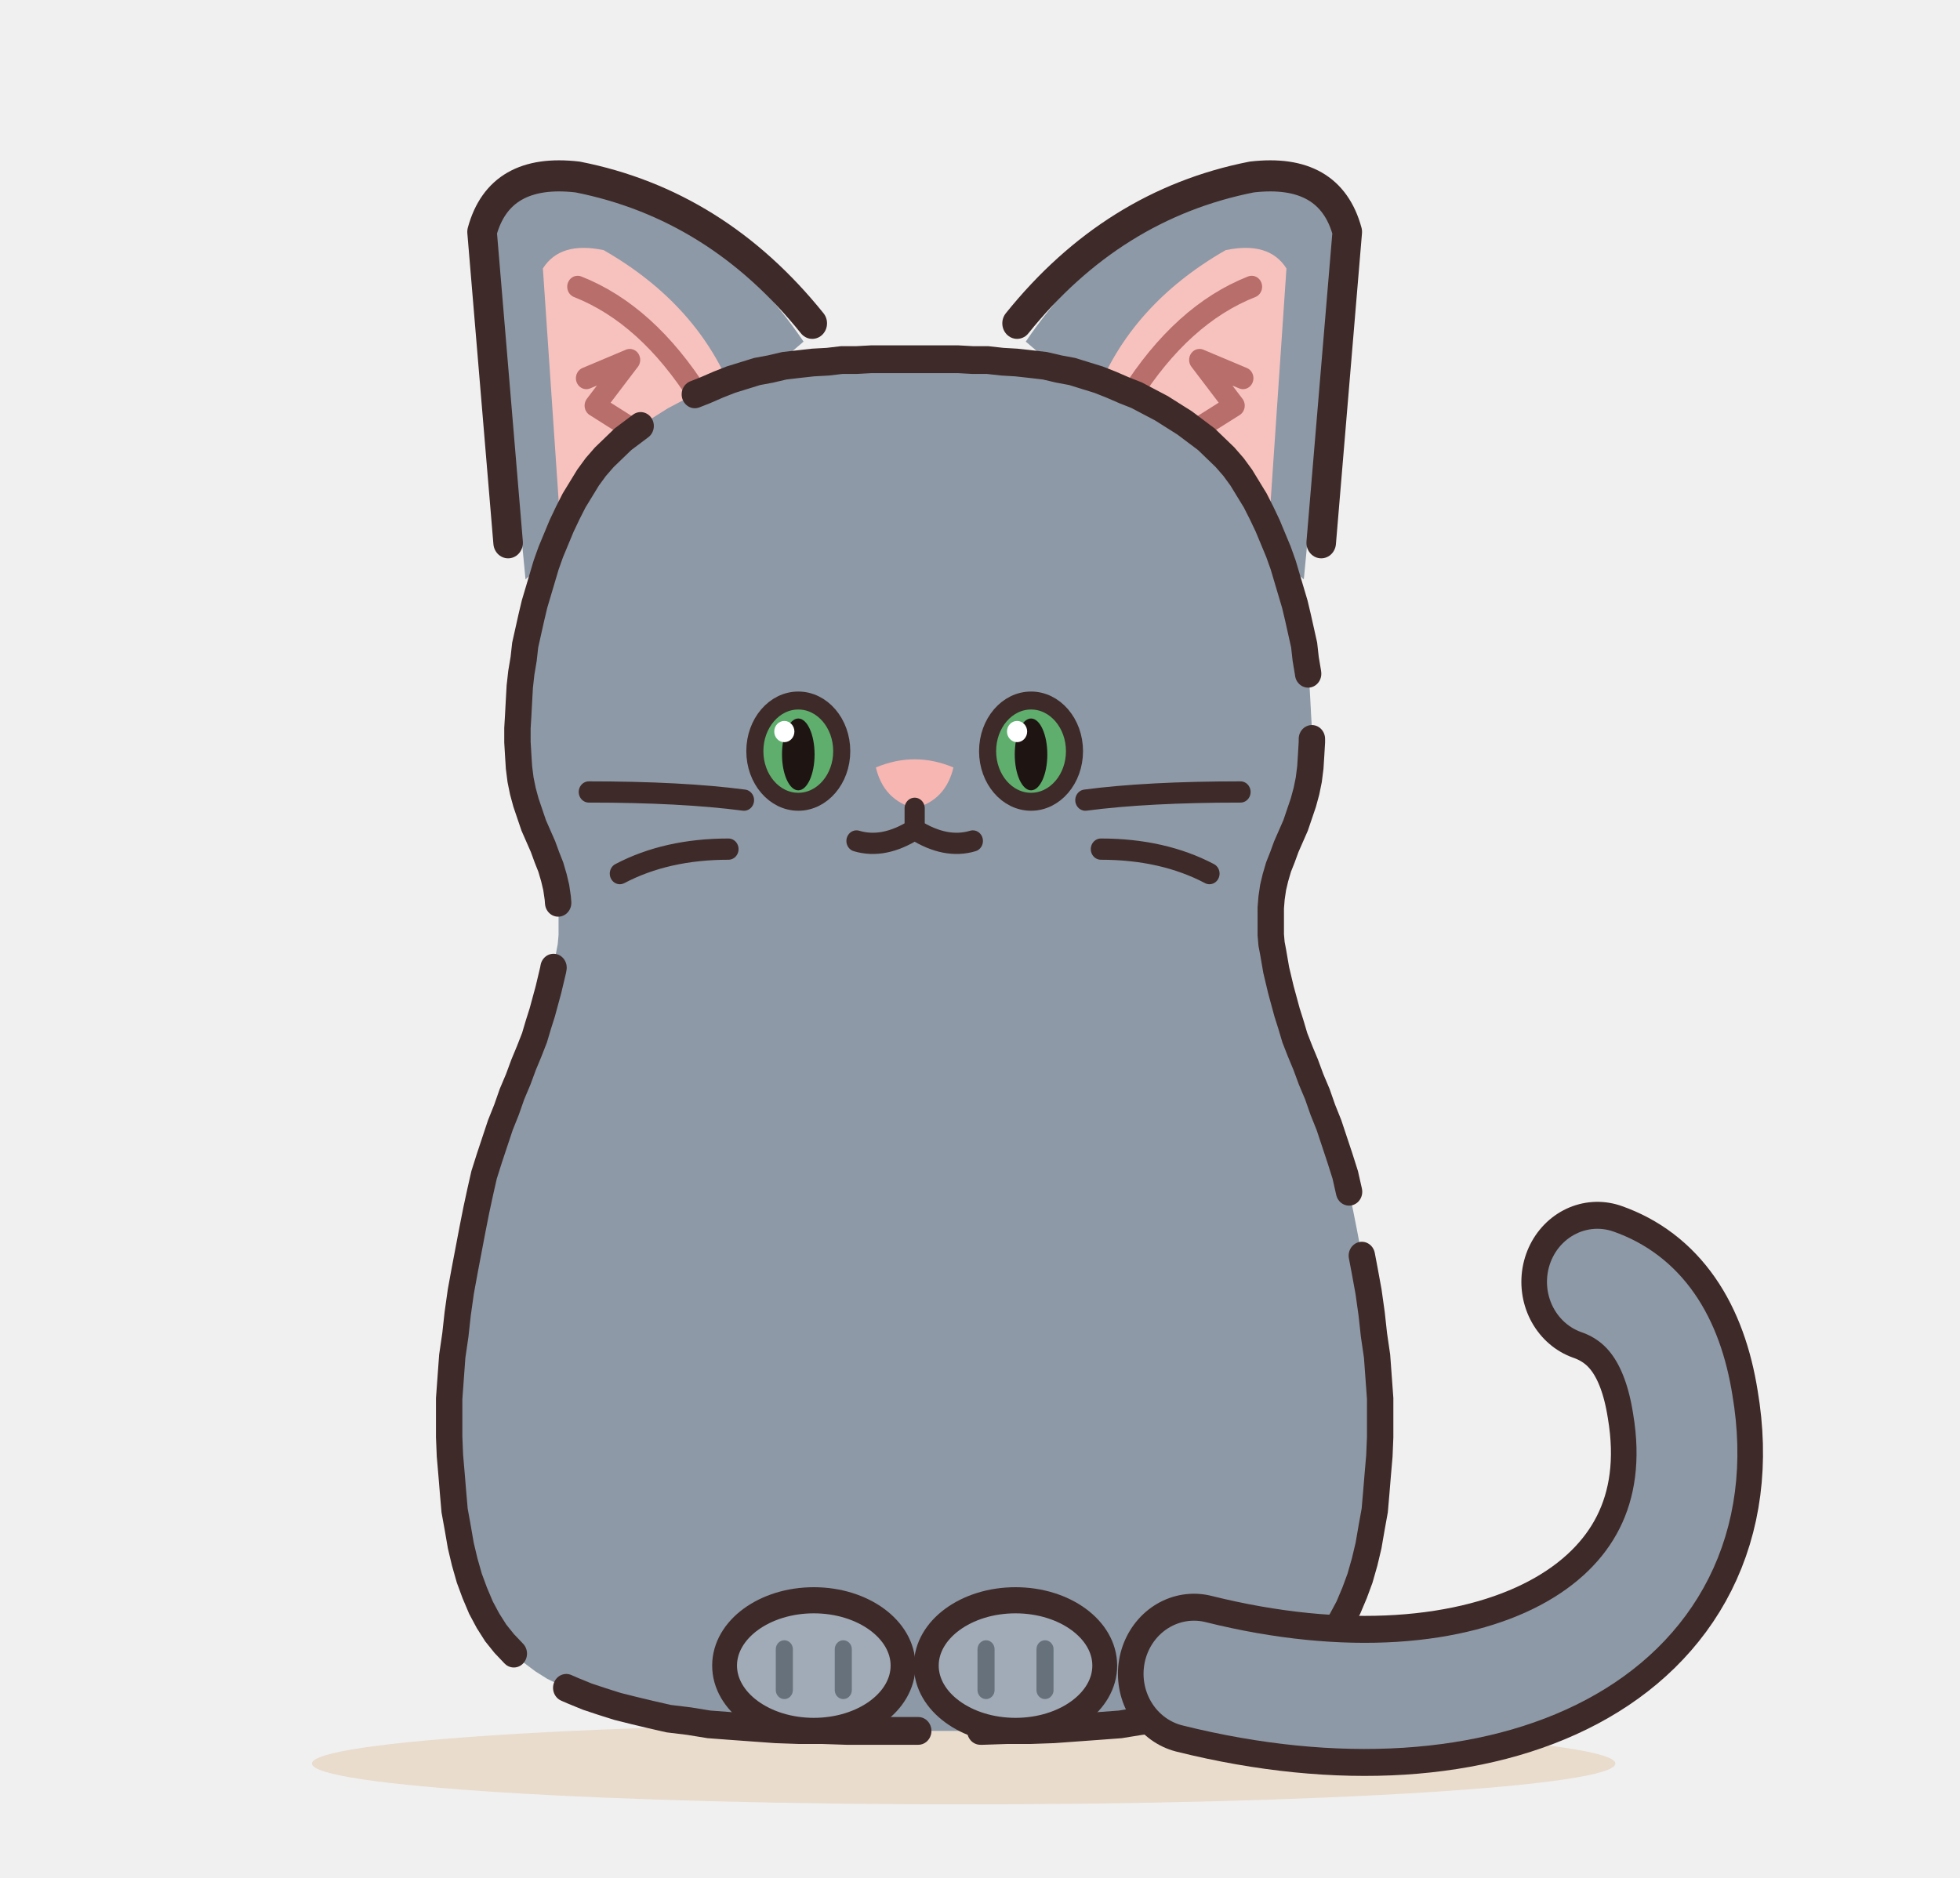
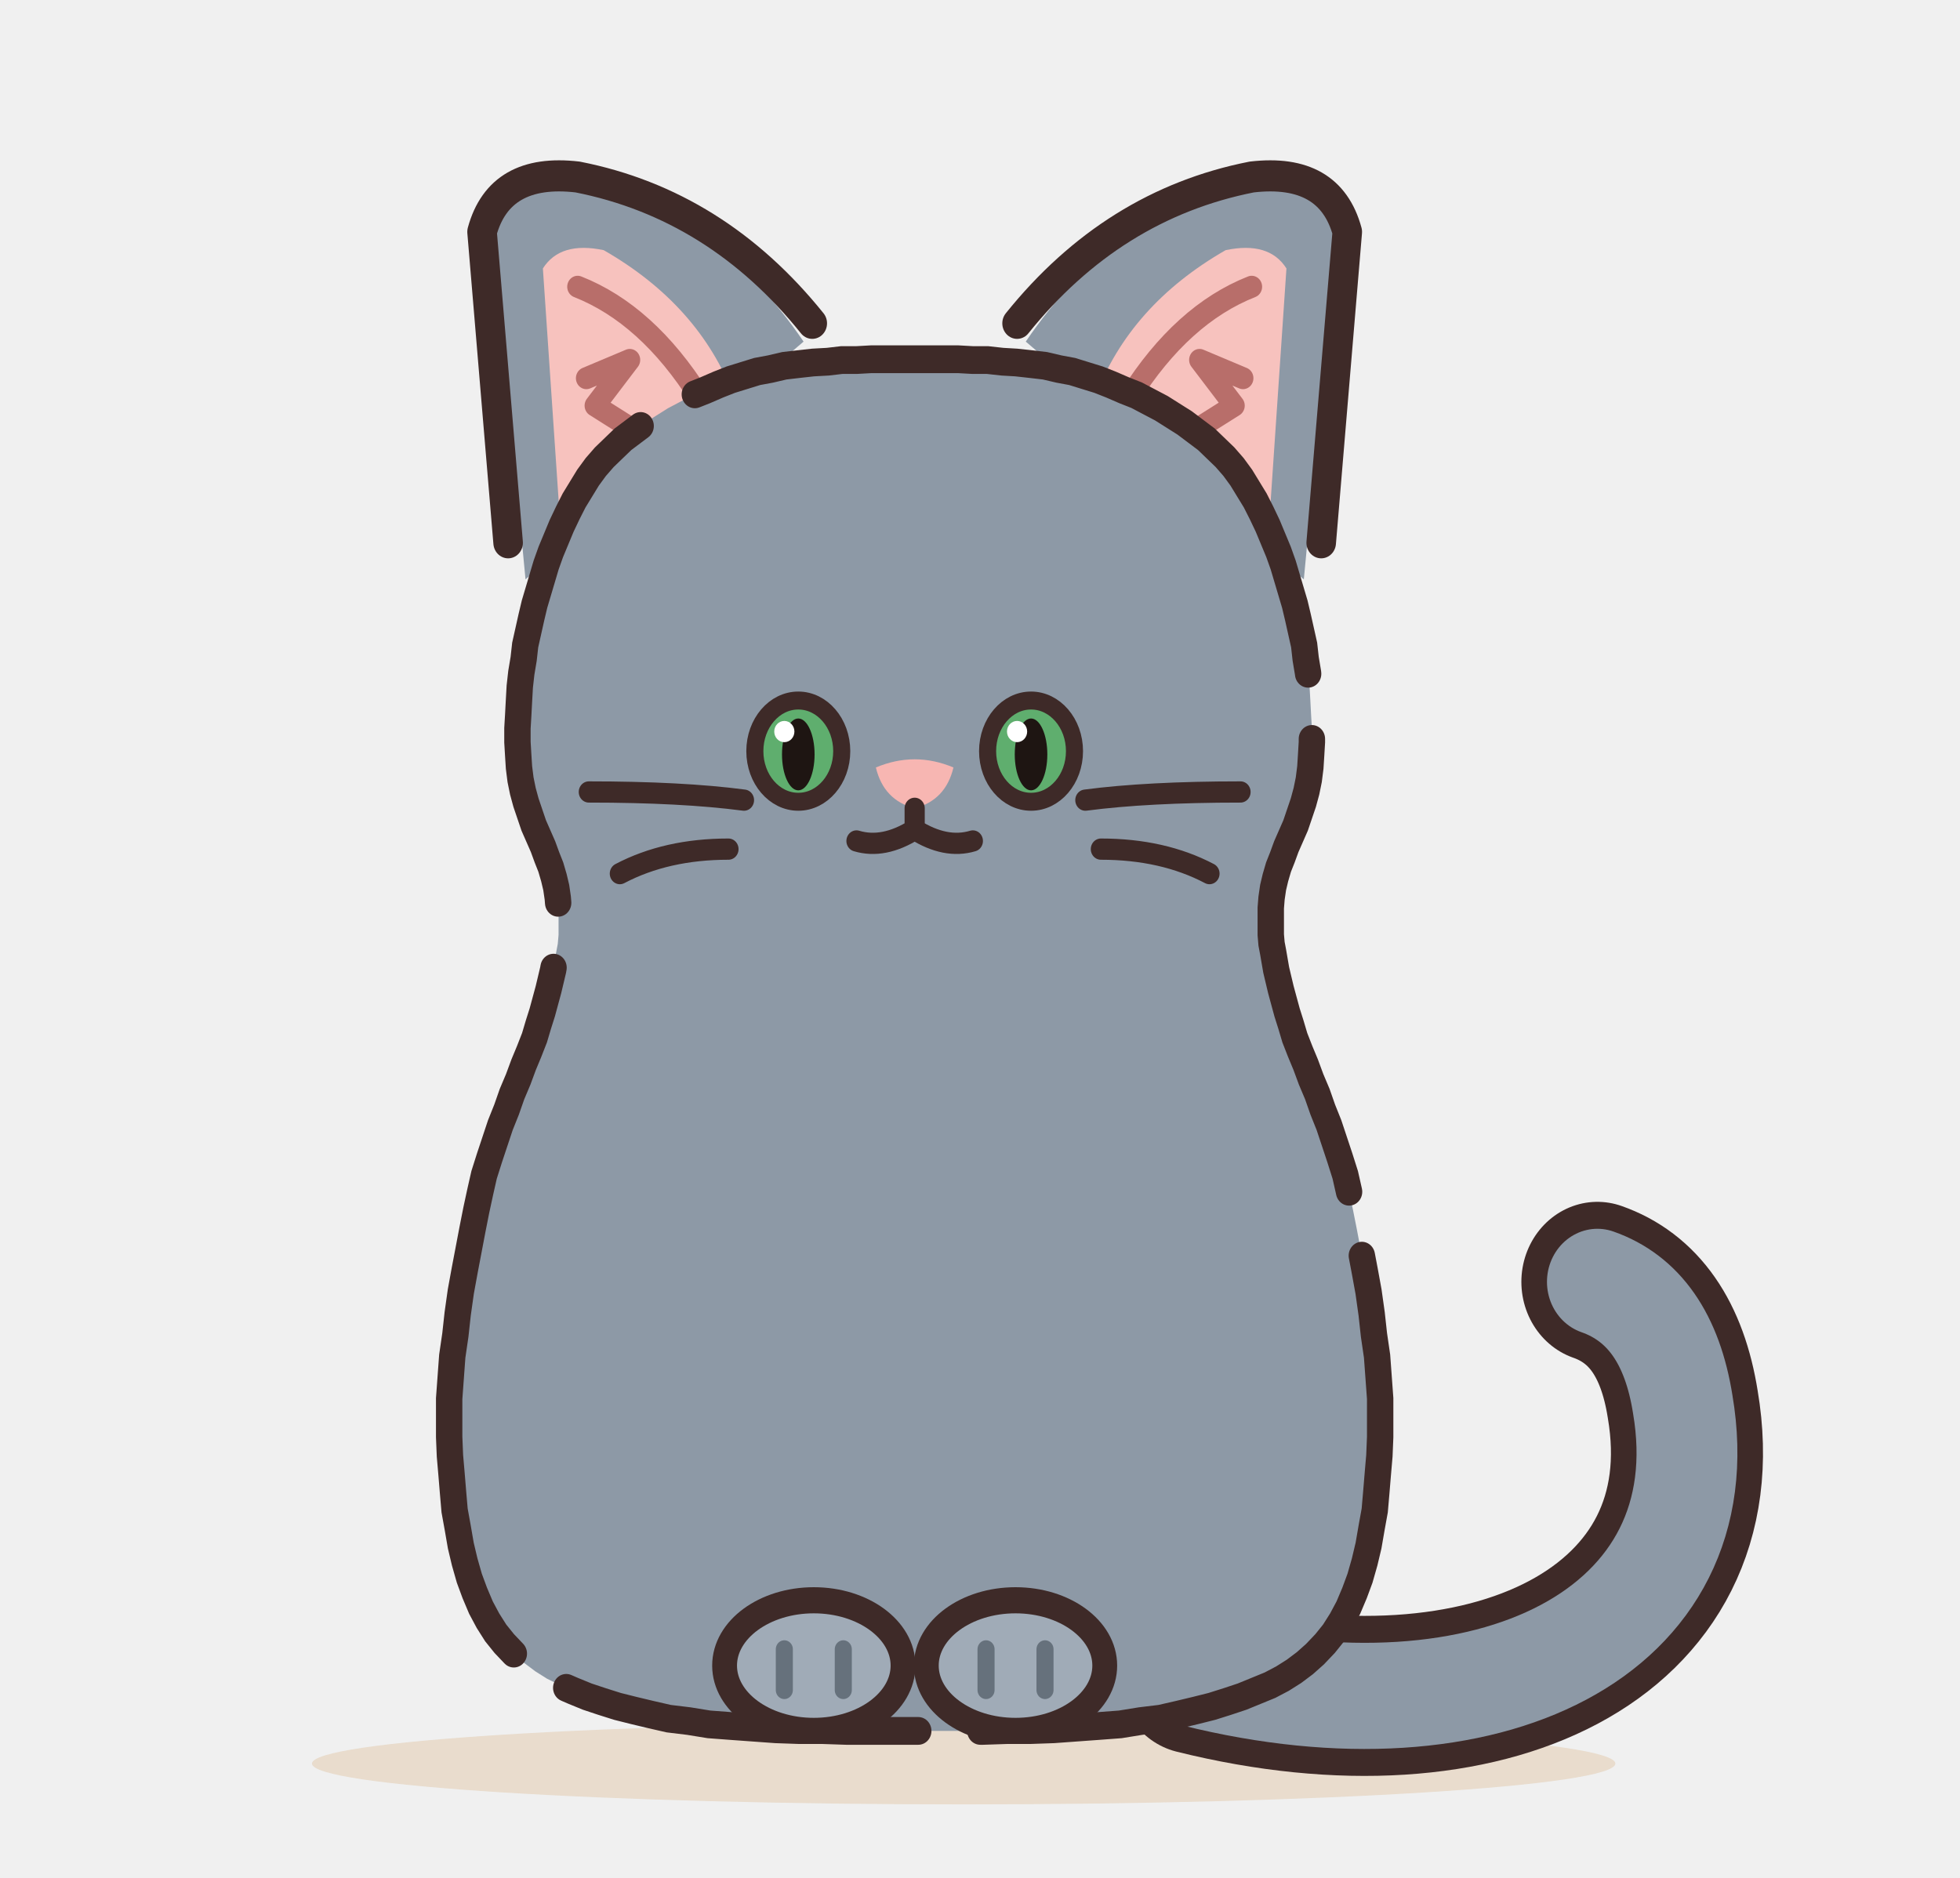
<svg xmlns="http://www.w3.org/2000/svg" width="480" height="460" viewBox="0 0 240 230" role="img" aria-label="ロシアンブルー">
  <defs>
    <filter id="russian-blue-soft" x="-30%" y="-30%" width="160%" height="160%">
      <feGaussianBlur stdDeviation="3.5" />
    </filter>
    <clipPath id="russian-blue-c">
      <path d="M112 44L113.8 44L115.7 44L117.6 44L119.5 44.1L121.4 44.1L123.3 44.3L125.1 44.4L127 44.6L128.8 44.8L130.6 45.2L132.3 45.5L134 46L135.7 46.5L137.3 47.1L139 47.8L140.6 48.4L142.2 49.2L143.8 50L145.3 50.9L146.8 51.8L148.2 52.8L149.6 53.8L150.8 54.9L152 56L153.1 57.2L154.1 58.5L155 59.9L155.9 61.3L156.7 62.8L157.5 64.4L158.2 66L158.9 67.6L159.5 69.2L160 70.8L160.5 72.4L161 74L161.4 75.6L161.8 77.3L162.2 79L162.4 80.7L162.7 82.4L162.9 84.1L163 85.8L163.1 87.6L163.2 89.2L163.2 90.9L163.1 92.5L163 94L162.8 95.5L162.5 96.9L162.1 98.3L161.6 99.7L161.1 101.1L160.5 102.4L159.9 103.7L159.4 105L158.9 106.2L158.5 107.5L158.2 108.7L158 110L157.9 111.2L157.9 112.4L157.9 113.5L157.9 114.5L158 115.6L158.2 116.6L158.4 117.7L158.6 118.8L158.9 120L159.2 121.2L159.6 122.6L160 124L160.5 125.5L161 127.1L161.7 128.8L162.4 130.4L163.1 132.2L163.9 134L164.6 135.9L165.4 137.8L166.1 139.8L166.8 141.8L167.5 143.9L168 146L168.5 148.2L169 150.6L169.5 153.1L170 155.6L170.5 158.2L170.9 160.9L171.2 163.5L171.6 166.1L171.8 168.7L172 171.3L172 173.7L172 176L171.9 178.3L171.7 180.5L171.5 182.8L171.3 185L170.9 187.1L170.5 189.3L170 191.3L169.4 193.3L168.7 195.1L167.9 196.9L167 198.5L166 200L164.9 201.3L163.6 202.6L162.3 203.7L160.9 204.7L159.4 205.6L157.8 206.4L156 207.1L154.2 207.8L152.3 208.4L150.3 209L148.2 209.5L146 210L143.7 210.5L141.1 210.8L138.5 211.2L135.7 211.4L132.8 211.6L129.9 211.8L126.9 211.9L123.9 211.9L120.8 212L117.8 212L114.9 212L112 212L109.1 212L106.2 212L103.2 212L100.1 211.9L97.1 211.9L94.1 211.8L91.2 211.6L88.3 211.4L85.5 211.2L82.9 210.8L80.3 210.5L78 210L75.8 209.5L73.7 209L71.7 208.4L69.8 207.8L68 207.1L66.3 206.4L64.6 205.6L63.1 204.7L61.7 203.7L60.4 202.6L59.1 201.3L58 200L57 198.5L56.1 196.9L55.3 195.1L54.6 193.3L54 191.3L53.5 189.3L53.1 187.1L52.7 185L52.5 182.8L52.3 180.5L52.1 178.3L52 176L52 173.7L52 171.3L52.2 168.7L52.4 166.1L52.8 163.5L53.1 160.9L53.5 158.2L54 155.6L54.5 153.1L55 150.6L55.5 148.2L56 146L56.5 143.9L57.2 141.8L57.9 139.8L58.6 137.8L59.4 135.9L60.1 134L60.9 132.2L61.6 130.4L62.3 128.8L63 127.1L63.5 125.5L64 124L64.4 122.6L64.8 121.2L65.1 120L65.4 118.8L65.6 117.7L65.8 116.6L66 115.6L66.1 114.5L66.1 113.5L66.1 112.4L66.1 111.2L66 110L65.8 108.7L65.5 107.5L65.1 106.2L64.6 105L64.1 103.7L63.5 102.4L62.9 101.1L62.4 99.7L61.9 98.3L61.5 96.9L61.2 95.5L61 94L60.9 92.5L60.8 90.9L60.8 89.2L60.9 87.6L61 85.8L61.1 84.1L61.3 82.4L61.6 80.7L61.8 79L62.2 77.3L62.6 75.6L63 74L63.5 72.4L64 70.8L64.5 69.2L65.1 67.6L65.8 66L66.5 64.4L67.3 62.8L68.1 61.3L69 59.9L69.9 58.5L70.9 57.2L72 56L73.2 54.9L74.4 53.8L75.8 52.8L77.2 51.8L78.7 50.9L80.2 50L81.8 49.2L83.4 48.4L85 47.8L86.7 47.1L88.3 46.5L90 46L91.7 45.5L93.4 45.2L95.2 44.8L97 44.6L98.9 44.4L100.8 44.3L102.6 44.1L104.5 44.1L106.4 44L108.3 44L110.2 44Z" />
    </clipPath>
  </defs>
  <ellipse cx="118" cy="216" rx="79.8" ry="5" fill="#E5D3BD" opacity=".7" />
  <g transform="translate(5.6 0) scale(0.95 1)">
    <g>
      <g class="part-ear" transform="translate(82 62) rotate(0) scale(1.12) translate(-82 -62)">
        <path d="M64 70 L60 30 Q62 25 70 26 Q86 30 96 44 Z" fill="#8D99A6" />
        <path d="M68 64 L66 36 Q68 33 73 34 Q84 40 88 50 Z" fill="#F7C2BE" />
        <path d="M62 66 L59 32 Q61 25 70 26 Q86 29 97 42" fill="none" stroke="#3E2A28" stroke-width="3.4" stroke-linecap="round" stroke-linejoin="round" />
        <path d="M70 38 Q78 41 84 50 M71 48 L76 46 L72 51 L77 54" fill="none" stroke="#B86E6A" stroke-width="2.4" stroke-linecap="round" stroke-linejoin="round" />
      </g>
      <g class="part-ear" transform="translate(142 62) rotate(0) scale(1.12) translate(-142 -62)">
        <path d="M160 70 L164 30 Q162 25 154 26 Q138 30 128 44 Z" fill="#8D99A6" />
        <path d="M156 64 L158 36 Q156 33 151 34 Q140 40 136 50 Z" fill="#F7C2BE" />
        <path d="M162 66 L165 32 Q163 25 154 26 Q138 29 127 42" fill="none" stroke="#3E2A28" stroke-width="3.4" stroke-linecap="round" stroke-linejoin="round" />
        <path d="M154 38 Q146 41 140 50 M153 48 L148 46 L152 51 L147 54" fill="none" stroke="#B86E6A" stroke-width="2.4" stroke-linecap="round" stroke-linejoin="round" />
      </g>
    </g>
+     <g class="part-tail">
+       <path d="M148 205 C186 214 216 200 211 172 Q209 160 200 157" fill="none" stroke="#3E2A28" stroke-width="19.6" stroke-linecap="round" />
+       <path d="M148 205 C186 214 216 200 211 172 Q209 160 200 157" fill="none" stroke="#8D99A6" stroke-width="13" stroke-linecap="round" />
+     </g>
    <path d="M112 44L113.8 44L115.7 44L117.6 44L119.5 44.1L121.4 44.1L123.3 44.3L125.1 44.4L127 44.6L128.8 44.8L130.6 45.2L132.3 45.5L134 46L135.7 46.5L137.3 47.1L139 47.8L140.6 48.4L142.2 49.2L143.8 50L145.3 50.9L146.8 51.8L148.2 52.8L149.6 53.8L150.8 54.9L152 56L153.1 57.2L154.1 58.5L155 59.9L155.9 61.3L156.7 62.8L157.5 64.4L158.2 66L158.9 67.6L159.5 69.2L160 70.8L160.5 72.4L161 74L161.4 75.6L161.8 77.3L162.2 79L162.4 80.7L162.7 82.4L162.9 84.1L163 85.8L163.1 87.6L163.2 89.2L163.2 90.9L163.1 92.5L163 94L162.8 95.5L162.5 96.9L162.1 98.3L161.6 99.7L161.1 101.1L160.5 102.4L159.9 103.7L159.4 105L158.9 106.2L158.5 107.5L158.2 108.7L158 110L157.9 111.2L157.9 112.4L157.9 113.5L157.9 114.5L158 115.6L158.2 116.6L158.4 117.7L158.6 118.8L158.9 120L159.2 121.2L159.6 122.6L160 124L160.5 125.5L161 127.1L161.7 128.8L162.4 130.4L163.1 132.2L163.9 134L164.6 135.9L165.4 137.8L166.1 139.8L166.8 141.8L167.5 143.9L168 146L168.5 148.2L169 150.6L169.5 153.1L170 155.6L170.5 158.2L170.9 160.9L171.2 163.5L171.6 166.1L171.8 168.7L172 171.3L172 173.7L172 176L171.9 178.3L171.7 180.5L171.5 182.8L171.3 185L170.9 187.1L170.5 189.3L170 191.3L169.4 193.3L168.7 195.1L167.9 196.9L167 198.5L166 200L164.9 201.3L163.6 202.6L162.3 203.7L160.9 204.7L159.4 205.6L157.8 206.4L156 207.1L154.2 207.8L152.3 208.4L150.3 209L148.2 209.5L146 210L143.7 210.5L141.1 210.8L138.5 211.2L135.7 211.4L132.8 211.6L129.9 211.8L126.9 211.9L123.9 211.9L120.8 212L117.8 212L114.9 212L112 212L109.1 212L106.2 212L103.2 212L100.1 211.9L97.1 211.9L94.1 211.8L91.2 211.6L88.3 211.4L85.5 211.2L82.9 210.8L80.3 210.5L78 210L75.8 209.5L73.7 209L71.7 208.4L69.8 207.8L68 207.1L66.3 206.4L64.6 205.6L63.1 204.7L61.7 203.7L60.4 202.6L59.1 201.3L58 200L57 198.5L56.1 196.9L55.3 195.1L54.6 193.3L54 191.3L53.5 189.3L53.1 187.1L52.7 185L52.5 182.8L52.3 180.5L52.1 178.3L52 176L52 173.7L52 171.3L52.2 168.7L52.4 166.1L52.8 163.5L53.1 160.9L53.5 158.2L54 155.6L54.5 153.1L55 150.6L55.5 148.2L56 146L56.5 143.9L57.2 141.8L57.9 139.8L58.6 137.8L59.4 135.9L60.1 134L60.9 132.2L61.6 130.4L62.3 128.8L63 127.1L63.5 125.5L64 124L64.4 122.6L64.8 121.2L65.1 120L65.4 118.8L65.6 117.7L65.8 116.6L66 115.6L66.1 114.5L66.1 113.5L66.1 112.4L66.1 111.2L66 110L65.8 108.7L65.5 107.5L65.1 106.2L64.6 105L64.1 103.7L63.5 102.4L62.9 101.1L62.4 99.7L61.9 98.3L61.5 96.9L61.2 95.5L61 94L60.9 92.5L60.8 90.9L60.8 89.2L60.9 87.6L61 85.8L61.1 84.1L61.3 82.4L61.6 80.7L61.8 79L62.2 77.3L62.6 75.6L63 74L63.5 72.4L64 70.8L64.5 69.2L65.1 67.6L65.8 66L66.5 64.4L67.3 62.8L68.1 61.3L69 59.9L69.9 58.5L70.9 57.2L72 56L73.2 54.9L74.4 53.8L75.8 52.8L77.2 51.8L78.7 50.9L80.2 50L81.8 49.2L83.4 48.4L85 47.8L86.7 47.1L88.3 46.5L90 46L91.7 45.5L93.4 45.2L95.2 44.8L97 44.6L98.9 44.4L100.8 44.3L102.6 44.1L104.5 44.1L106.4 44L108.3 44L110.2 44Z" fill="#8D99A6" />
    <g clip-path="url(#russian-blue-c)">
      <g />
      <g />
    </g>
    <path d="M112 44L113.8 44L115.7 44L117.6 44L119.5 44.1L121.4 44.1L123.3 44.3L125.1 44.4L127 44.6L128.8 44.8L130.6 45.2L132.3 45.5L134 46L135.7 46.5L137.3 47.1L139 47.8L140.6 48.4L142.2 49.2L143.8 50L145.3 50.9L146.8 51.8L148.2 52.8L149.6 53.8L150.8 54.9L152 56L153.1 57.2L154.1 58.5L155 59.9L155.9 61.3L156.7 62.8L157.5 64.4L158.2 66L158.9 67.6L159.5 69.2L160 70.8L160.5 72.4L161 74L161.4 75.6L161.8 77.3L162.2 79L162.4 80.7L162.7 82.4L162.9 84.1L163 85.8L163.1 87.6L163.2 89.2L163.2 90.9L163.1 92.5L163 94L162.8 95.5L162.5 96.9L162.1 98.3L161.6 99.7L161.1 101.1L160.5 102.4L159.9 103.7L159.4 105L158.9 106.2L158.5 107.5L158.2 108.7L158 110L157.9 111.2L157.9 112.4L157.9 113.5L157.9 114.5L158 115.6L158.2 116.6L158.4 117.7L158.6 118.8L158.9 120L159.2 121.2L159.6 122.6L160 124L160.5 125.5L161 127.1L161.7 128.8L162.4 130.4L163.1 132.2L163.9 134L164.6 135.9L165.4 137.8L166.1 139.8L166.8 141.8L167.5 143.9L168 146L168.5 148.2L169 150.6L169.5 153.1L170 155.6L170.5 158.2L170.9 160.9L171.2 163.5L171.6 166.1L171.8 168.7L172 171.3L172 173.7L172 176L171.9 178.3L171.7 180.5L171.5 182.8L171.3 185L170.9 187.1L170.5 189.3L170 191.3L169.4 193.3L168.7 195.1L167.9 196.9L167 198.5L166 200L164.9 201.3L163.6 202.6L162.3 203.7L160.9 204.7L159.4 205.6L157.8 206.4L156 207.1L154.2 207.8L152.3 208.4L150.3 209L148.2 209.5L146 210L143.7 210.5L141.1 210.8L138.5 211.2L135.7 211.4L132.8 211.6L129.9 211.8L126.9 211.9L123.9 211.9L120.8 212L117.8 212L114.9 212L112 212L109.1 212L106.2 212L103.2 212L100.1 211.9L97.1 211.9L94.1 211.8L91.2 211.6L88.3 211.4L85.5 211.2L82.9 210.8L80.3 210.5L78 210L75.8 209.5L73.7 209L71.7 208.4L69.8 207.8L68 207.1L66.3 206.4L64.6 205.6L63.1 204.7L61.7 203.7L60.4 202.6L59.1 201.3L58 200L57 198.5L56.1 196.9L55.3 195.1L54.6 193.3L54 191.3L53.5 189.3L53.1 187.1L52.7 185L52.5 182.8L52.3 180.5L52.1 178.3L52 176L52 173.7L52 171.3L52.2 168.7L52.4 166.1L52.8 163.5L53.1 160.9L53.5 158.2L54 155.6L54.5 153.1L55 150.6L55.5 148.2L56 146L56.5 143.9L57.2 141.8L57.9 139.8L58.6 137.8L59.4 135.9L60.1 134L60.9 132.2L61.6 130.4L62.3 128.8L63 127.1L63.5 125.5L64 124L64.4 122.6L64.8 121.2L65.1 120L65.4 118.8L65.6 117.7L65.8 116.6L66 115.6L66.1 114.5L66.1 113.5L66.1 112.4L66.1 111.2L66 110L65.8 108.7L65.5 107.5L65.1 106.2L64.6 105L64.1 103.7L63.5 102.4L62.9 101.1L62.4 99.7L61.9 98.3L61.5 96.9L61.2 95.5L61 94L60.9 92.5L60.8 90.9L60.8 89.2L60.9 87.6L61 85.8L61.1 84.1L61.3 82.4L61.6 80.7L61.8 79L62.2 77.3L62.6 75.6L63 74L63.5 72.4L64 70.8L64.5 69.2L65.1 67.6L65.8 66L66.5 64.4L67.3 62.8L68.1 61.3L69 59.9L69.9 58.5L70.9 57.2L72 56L73.2 54.9L74.4 53.8L75.8 52.8L77.2 51.8L78.7 50.9L80.2 50L81.8 49.2L83.4 48.4L85 47.8L86.7 47.1L88.3 46.5L90 46L91.7 45.5L93.4 45.2L95.2 44.8L97 44.6L98.9 44.4L100.8 44.3L102.6 44.1L104.5 44.1L106.4 44L108.3 44L110.2 44Z" fill="none" stroke="#3E2A28" stroke-width="3.4" stroke-linecap="round" stroke-dasharray="72 8 58 8 96 8 46 8 88 8 64 8" />
-     <g class="part-tail">
-       <path d="M148 205 C186 214 216 200 211 172 Q209 160 200 157" fill="none" stroke="#3E2A28" stroke-width="19.6" stroke-linecap="round" />
-       <path d="M148 205 C186 214 216 200 211 172 Q209 160 200 157" fill="none" stroke="#8D99A6" stroke-width="13" stroke-linecap="round" />
-     </g>
    <g class="part-paw">
      <ellipse cx="99" cy="204" rx="11.5" ry="8" fill="#A0ABB7" stroke="#3E2A28" stroke-width="3.2" />
      <path d="M95.2 202v5M102.8 202v5" stroke="#66717C" stroke-width="2.2" stroke-linecap="round" />
    </g>
    <g class="part-paw">
      <ellipse cx="125" cy="204" rx="11.5" ry="8" fill="#A0ABB7" stroke="#3E2A28" stroke-width="3.2" />
      <path d="M121.2 202v5M128.8 202v5" stroke="#66717C" stroke-width="2.2" stroke-linecap="round" />
    </g>
    <g>
      <ellipse cx="97" cy="92" rx="5.6" ry="6.2" fill="#5FAE6E" stroke="#3E2A28" stroke-width="2.2" />
      <ellipse cx="97" cy="92.4" rx="2.1" ry="4.4" fill="#1E1512" />
      <circle cx="95.2" cy="89.6" r="1.3" fill="#fff" />
      <ellipse cx="127" cy="92" rx="5.6" ry="6.2" fill="#5FAE6E" stroke="#3E2A28" stroke-width="2.2" />
      <ellipse cx="127" cy="92.4" rx="2.1" ry="4.4" fill="#1E1512" />
      <circle cx="125.2" cy="89.6" r="1.3" fill="#fff" />
      <path d="M107 94 Q112 92 117 94 Q116 98 112 99 Q108 98 107 94 Z" fill="#F7B6B2" />
      <path d="M112 99 v2.6 M104.5 103 Q108 104 112 101.6 Q116 104 119.5 103" fill="none" stroke="#3E2A28" stroke-width="2.6" stroke-linecap="round" stroke-linejoin="round" />
      <path d="M90 98 q-8 -1 -20 -1 M88 104 q-8 0 -14 3 M134 98 q8 -1 20 -1 M136 104 q8 0 14 3" fill="none" stroke="#3E2A28" stroke-width="2.6" stroke-linecap="round" stroke-linejoin="round" />
    </g>
  </g>
</svg>
